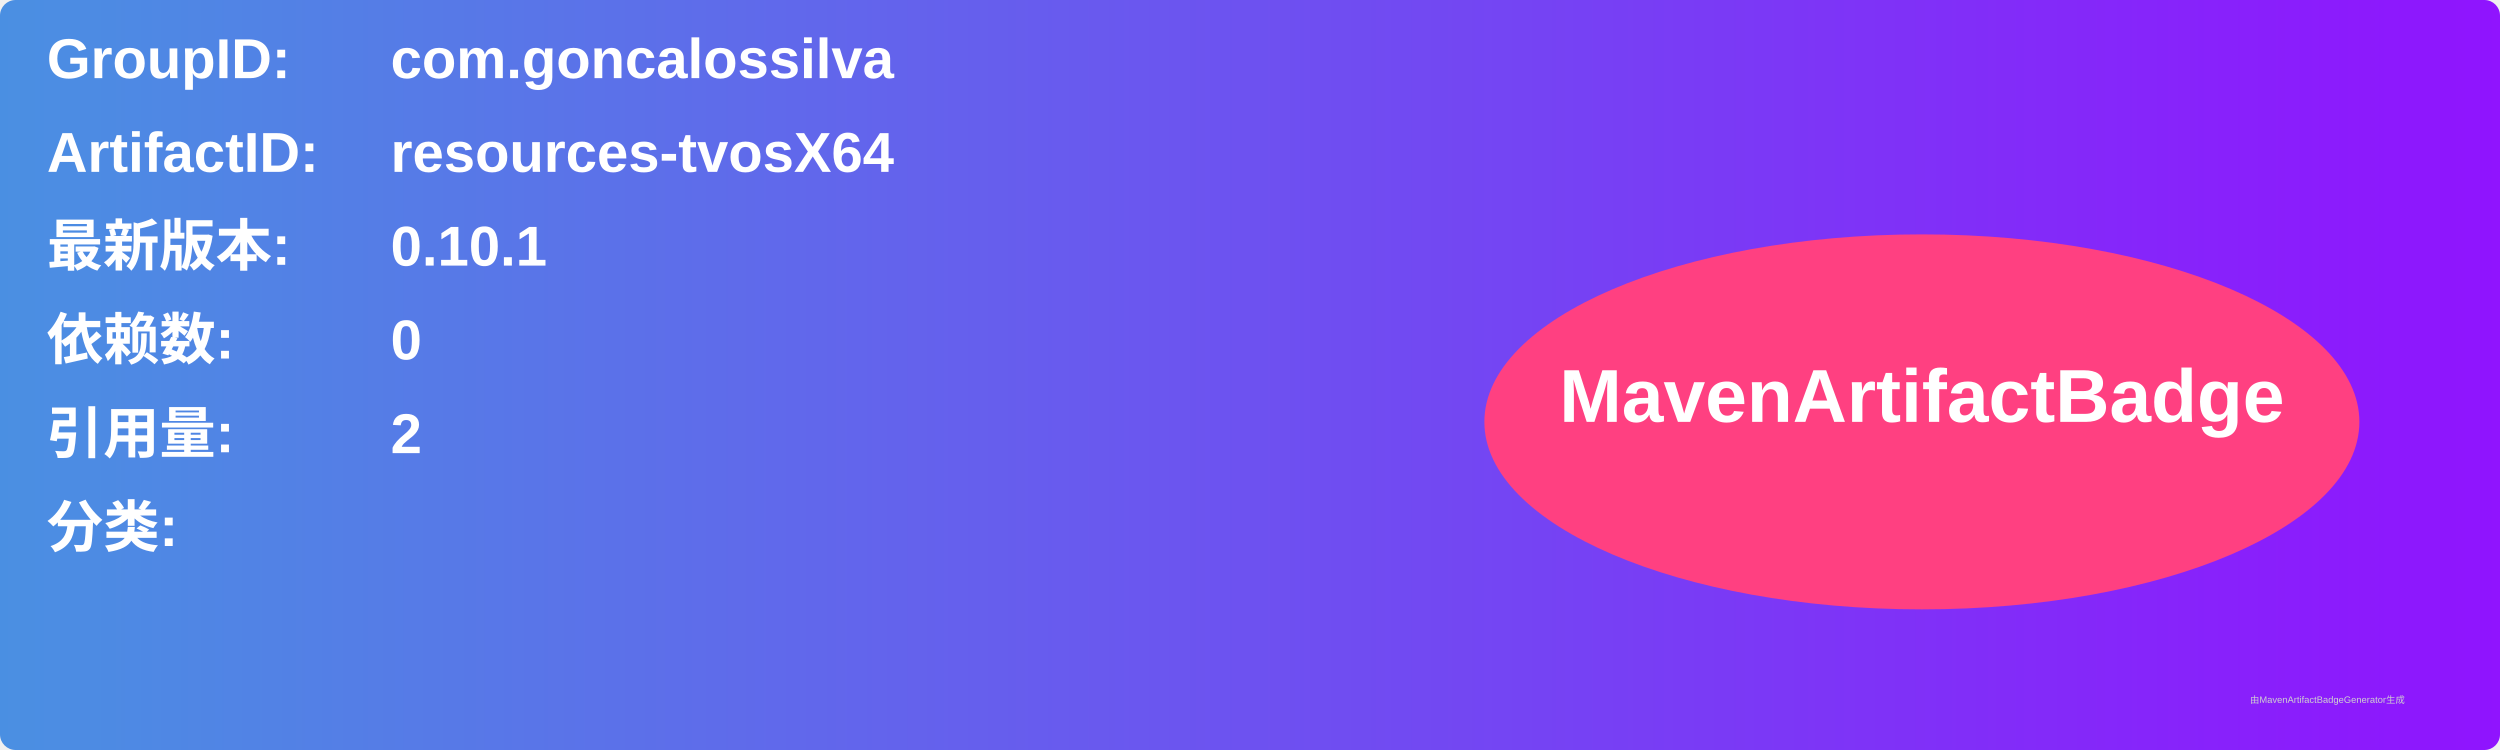
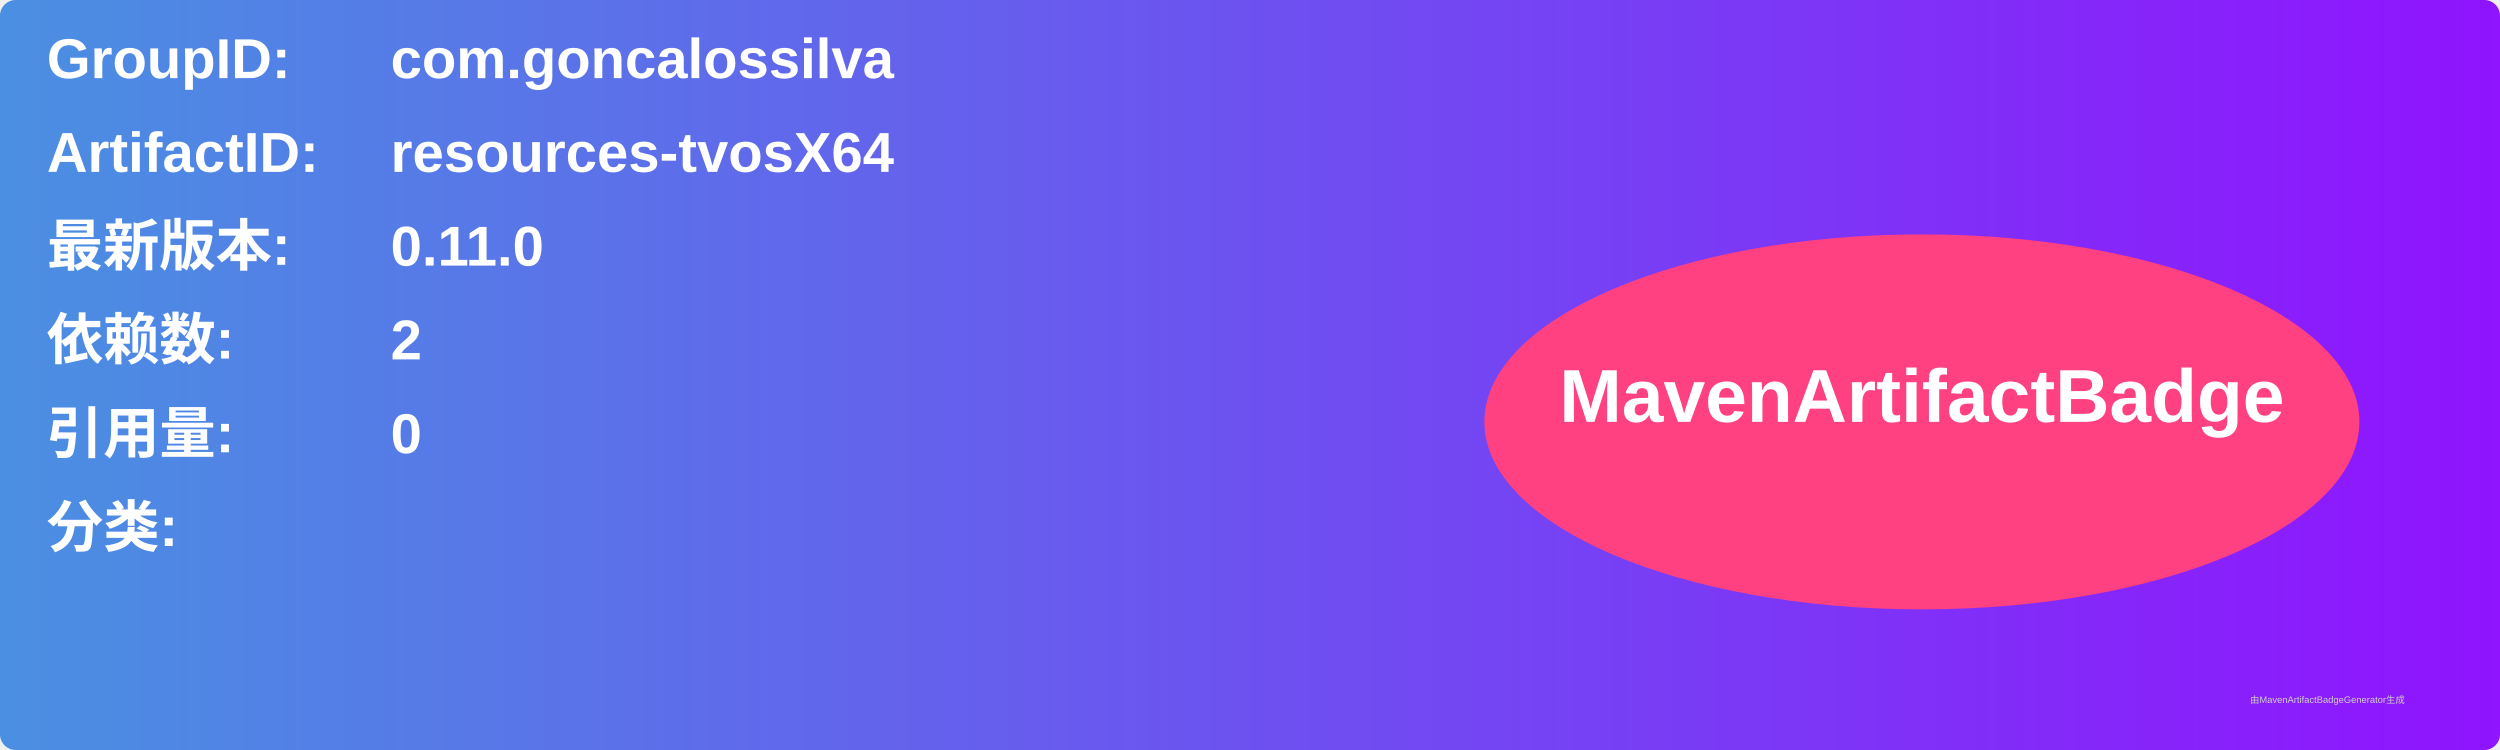
<svg xmlns="http://www.w3.org/2000/svg" width="800" height="240" viewBox="0 0 800 240">
  <linearGradient id="grad" x1="0%" y1="0%" x2="100%" y2="0%">
    <stop offset="0%" stop-color="#4a90e2" />
    <stop offset="100%" stop-color="#9013fe" />
  </linearGradient>
  <rect width="100%" height="100%" rx="5" ry="5" fill="url(#grad)" />
  <g transform="translate(15, 15)">
    <text x="0" y="10" font-family="Arial" font-size="18" fill="white" font-weight="bold" width="260">GroupID:</text>
    <text x="110" y="10" font-family="Arial" font-size="18" fill="white" font-weight="bold" width="460">com.goncalossilva</text>
    <text x="0" y="40" font-family="Arial" font-size="18" fill="white" font-weight="bold" width="260">ArtifactID:</text>
    <text x="110" y="40" font-family="Arial" font-size="18" fill="white" font-weight="bold" width="460">resources-tvosX64</text>
    <text x="0" y="70" font-family="Arial" font-size="18" fill="white" font-weight="bold">最新版本:</text>
    <text x="110" y="70" font-family="Arial" font-size="18" fill="white" font-weight="bold">
-       <tspan font-weight="bold">0.10.1</tspan>
+       <tspan font-weight="bold">0.11.0</tspan>
    </text>
    <text x="0" y="100" font-family="Arial" font-size="18" fill="white" font-weight="bold">依赖数: </text>
    <text x="110" y="100" font-family="Arial" font-size="18" fill="white">
-       <tspan font-weight="bold">0</tspan>
+       <tspan font-weight="bold">2</tspan>
    </text>
    <text x="0" y="130" font-family="Arial" font-size="18" fill="white" font-weight="bold">引用量: </text>
    <text x="110" y="130" font-family="Arial" font-size="18" fill="white">
-       <tspan font-weight="bold">2</tspan>
+       <tspan font-weight="bold">0</tspan>
    </text>
    <text x="0" y="160" font-family="Arial" font-size="18" fill="white" font-weight="bold">分类:</text>
    <text x="10" y="190" font-family="Arial" font-size="10" fill="white">
      <tspan font-weight="bold" />
    </text>
    <ellipse cx="600" cy="120" rx="140" ry="60" fill="#ff4081" />
    <text x="600" y="120" text-anchor="middle" font-family="Arial" font-size="24" fill="white" font-weight="bold">MavenArtifactBadge</text>
  </g>
  <text x="720" y="225" font-family="Arial" font-size="3" fill="#d0d0d0">由MavenArtifactBadgeGenerator生成</text>
</svg>
